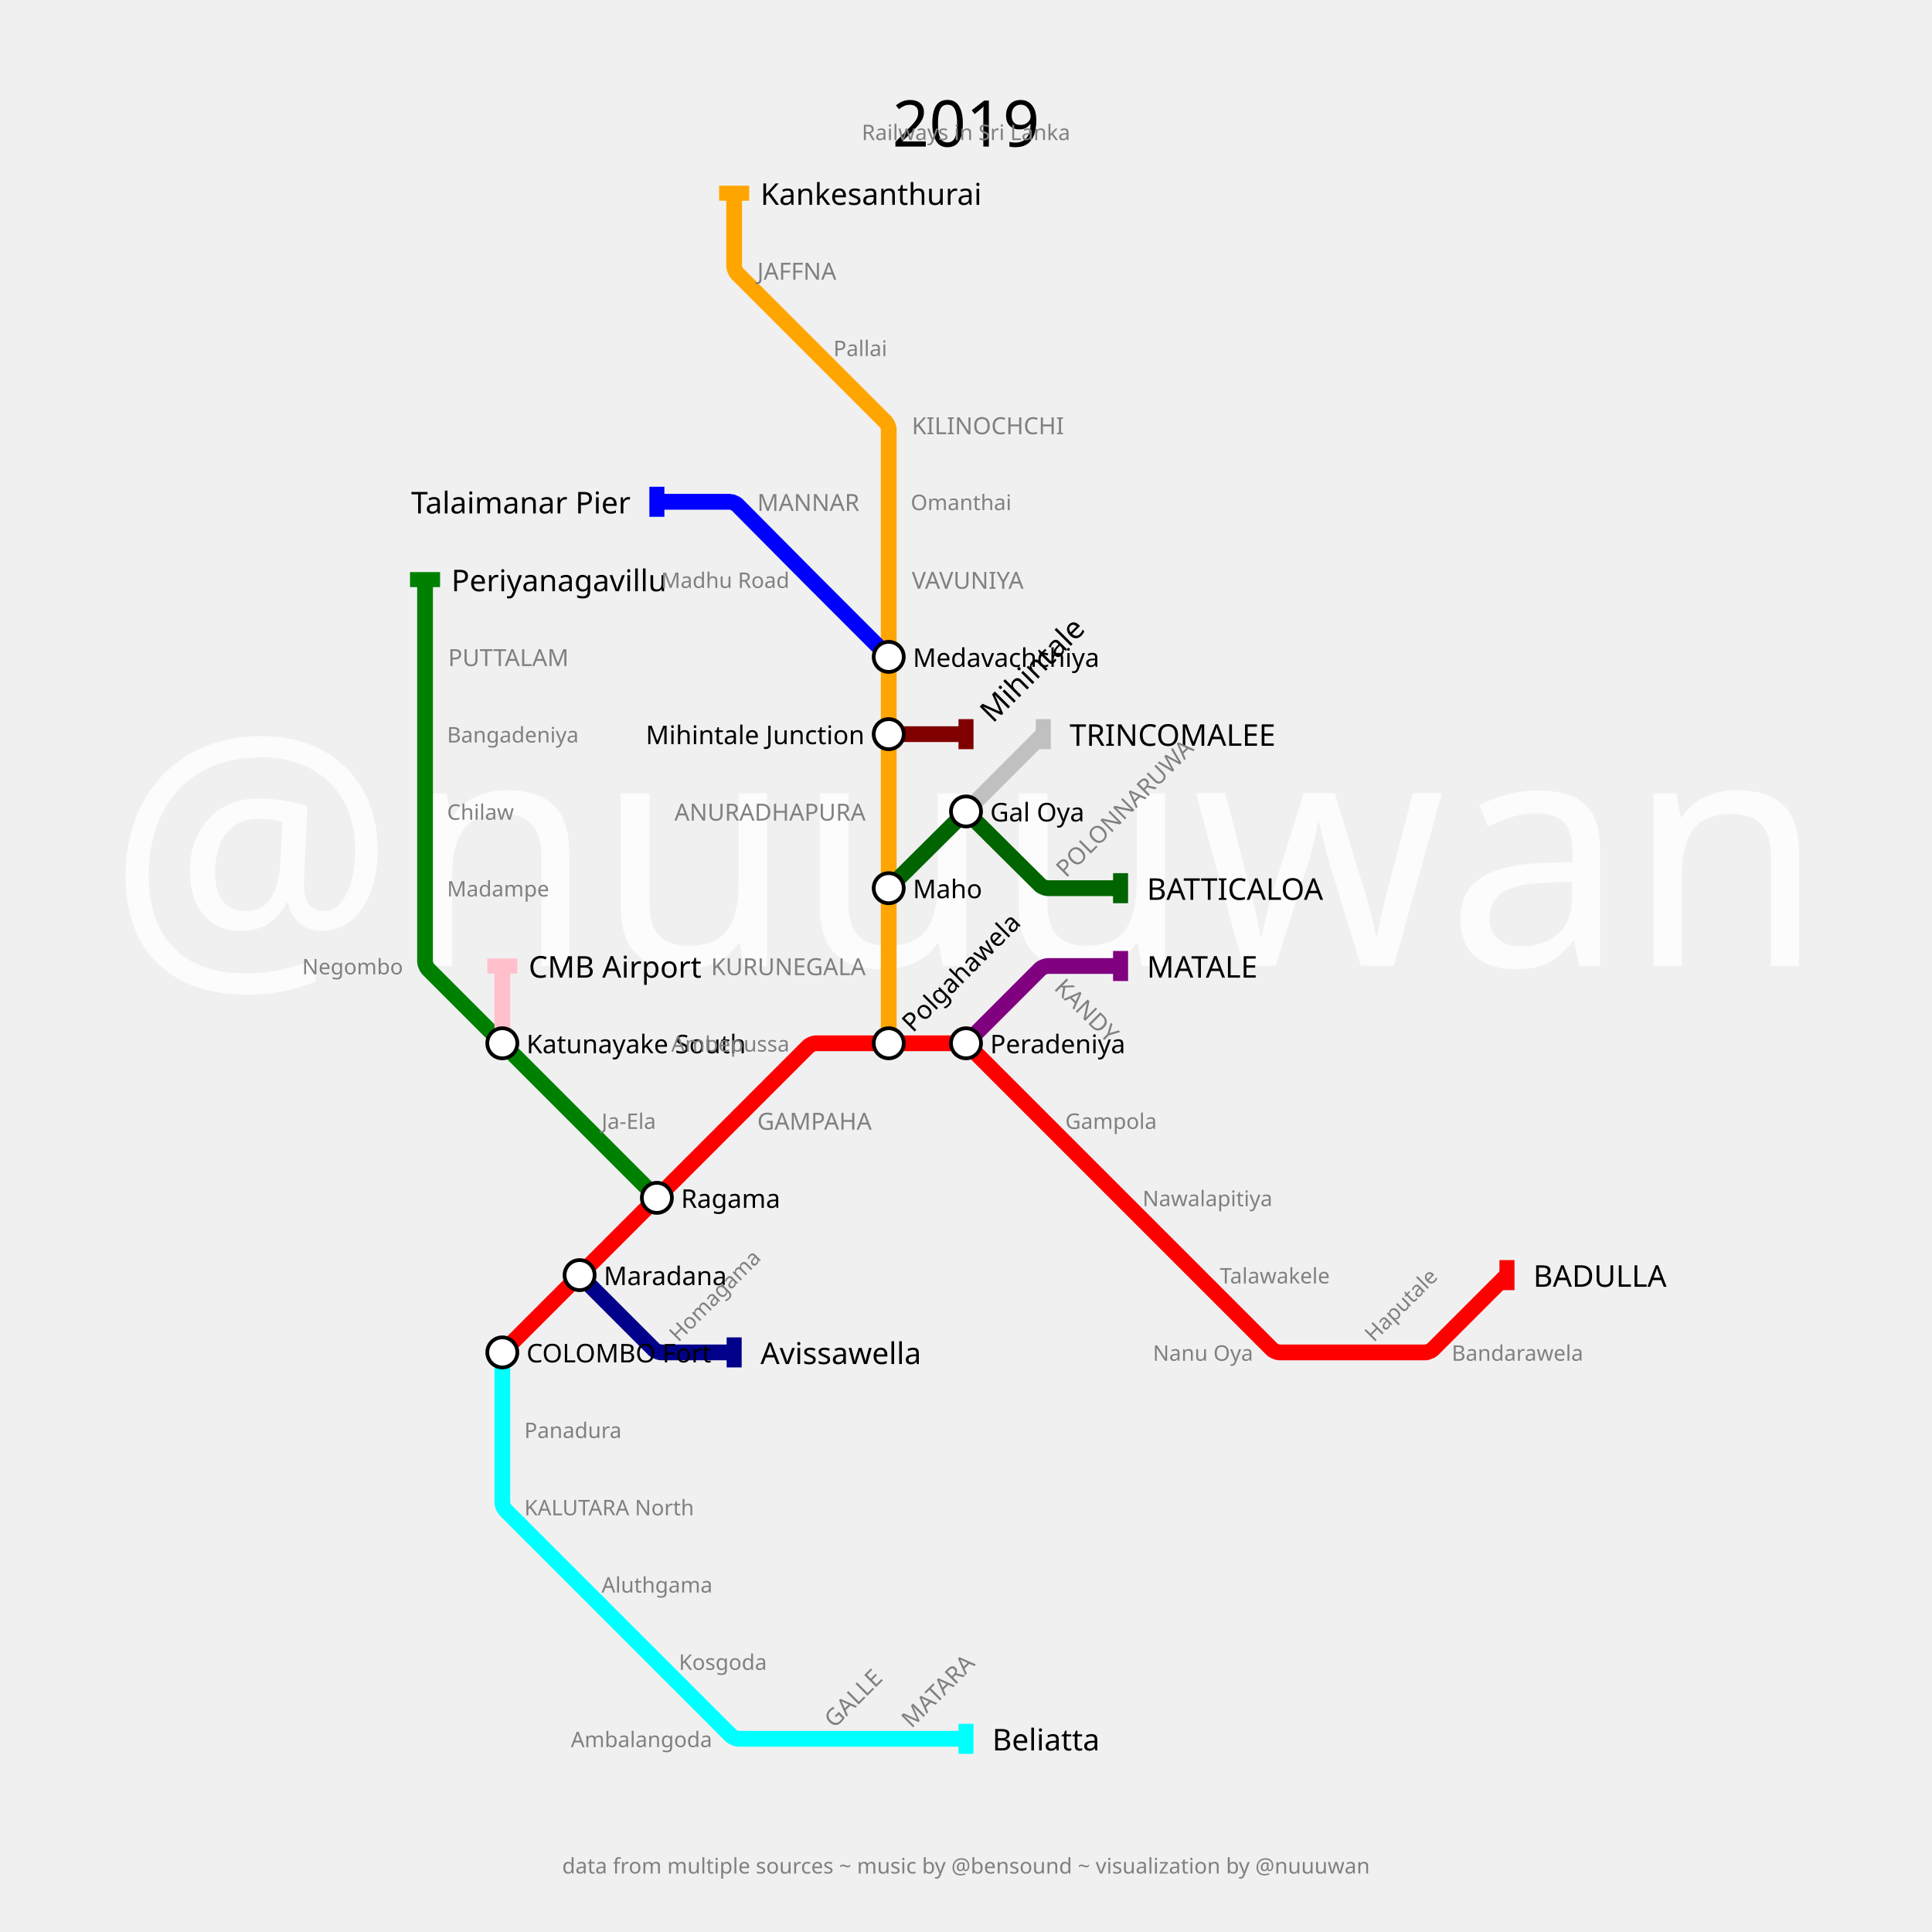
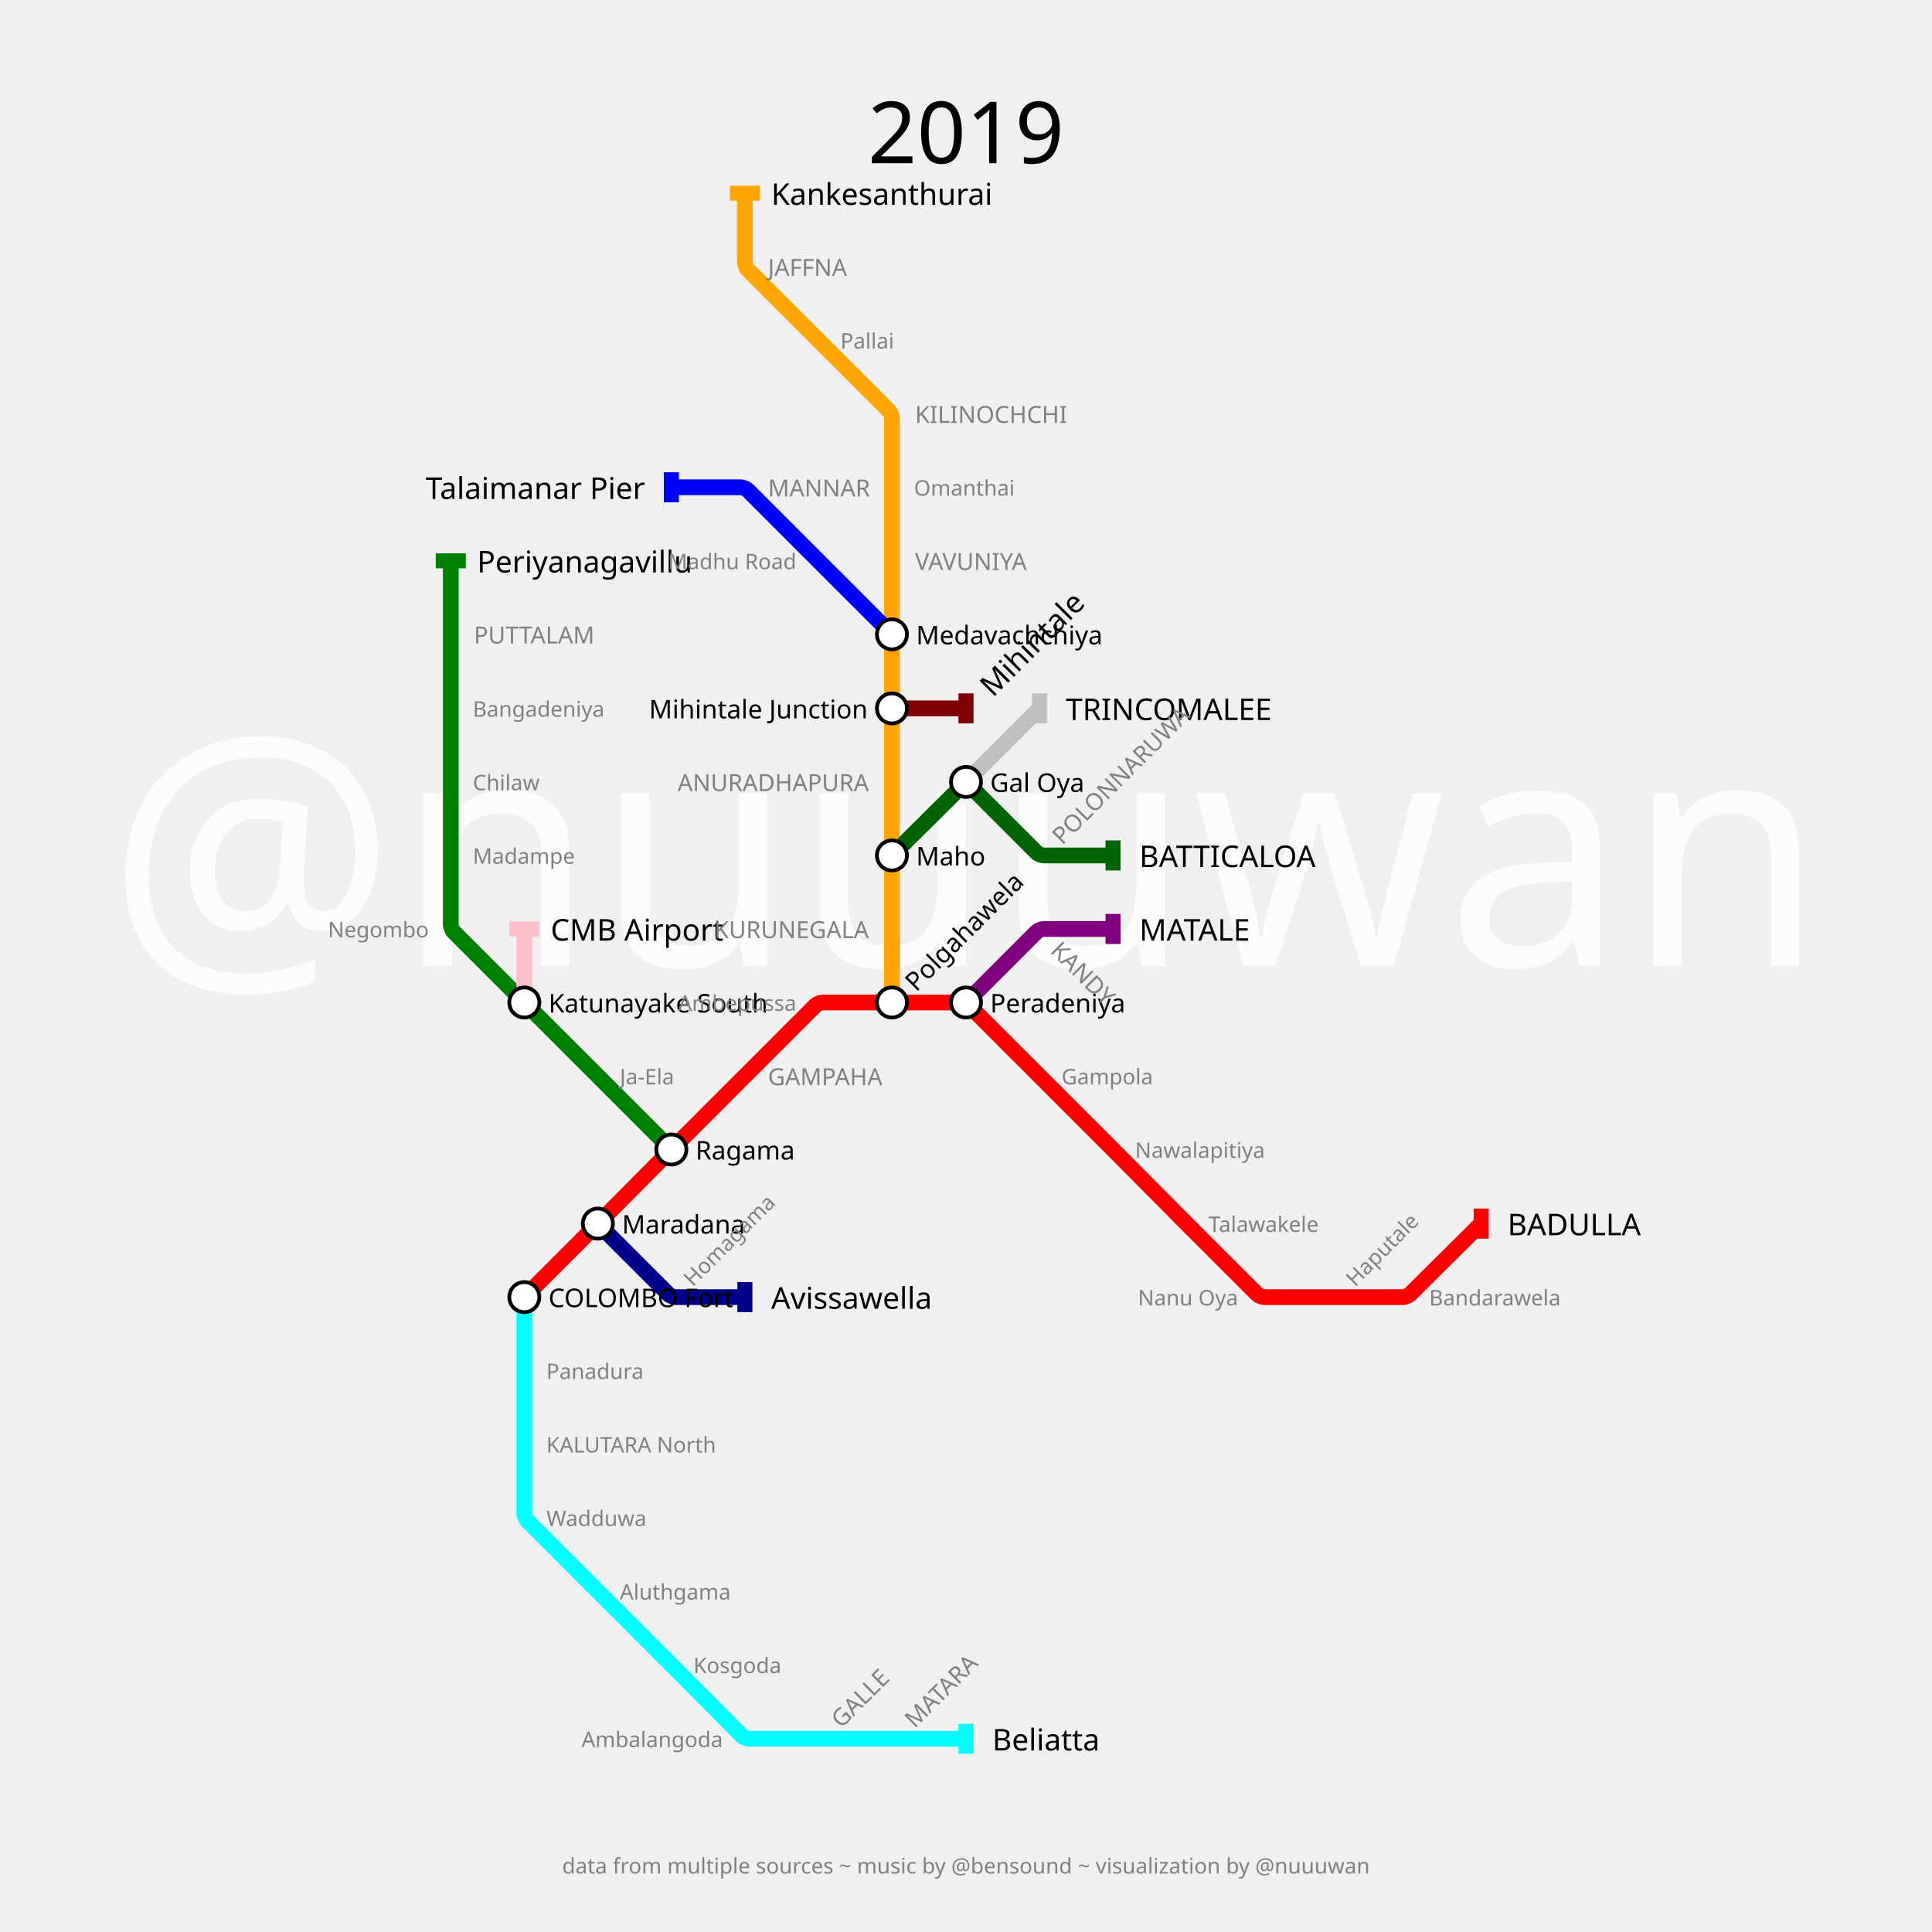
<svg xmlns="http://www.w3.org/2000/svg" width="3600" height="3600" padding="360">
  <text fill="#fcfcfc" stroke="none" font-size="600.0" font-family="p22" x="1800.0" y="1800.0" text-anchor="middle" dominant-baseline="center">@nuuuwan</text>
-   <text fill="black" stroke="none" font-size="120" font-family="p22" x="1800.0" y="180.0" text-anchor="middle" dominant-baseline="hanging">2019</text>
-   <text fill="gray" stroke="none" font-size="40" font-family="p22" x="1800.0" y="230.0" text-anchor="middle" dominant-baseline="hanging">Railways in Sri Lanka</text>
+   <text fill="black" stroke="none" font-size="160" font-family="p22" x="1800.0" y="180.0" text-anchor="middle" dominant-baseline="hanging">2019</text>
+   <text fill="gray" stroke="none" font-size="40" font-family="p22" x="1800.0" y="230.0" text-anchor="middle" dominant-baseline="hanging" />
  <text fill="gray" stroke="none" font-size="40" font-family="p22" x="1800.0" y="3460.0" text-anchor="middle" dominant-baseline="text-top">data from multiple sources ~ music by @bensound ~ visualization by @nuuuwan</text>
  <g>
-     <path fill="none" stroke-width="29.4" stroke-opacity="1" d="M 936.0,2520.0 L 1080.0,2376.0 L 1224.0,2232.0 L 1368.0,2088.0 L 1506.909,1949.091 C 1508.606,1947.394 1516.8,1944.0 1519.2,1944.0 L 1656.0,1944.0 L 1792.8,1944.0 C 1795.2,1944.0 1803.394,1947.394 1805.091,1949.091 L 1944.0,2088.0 L 2088.0,2232.0 L 2232.0,2376.0 L 2370.909,2514.909 C 2372.606,2516.606 2380.8,2520.0 2383.2,2520.0 L 2520.0,2520.0 L 2656.8,2520.0 C 2659.2,2520.0 2667.394,2516.606 2669.091,2514.909 L 2808.0,2376.0" stroke="red" />
-     <rect stroke="none" fill-opacity="1" x="2794" y="2348" width="28" height="56" fill="red" />
-   </g>
-   <g>
-     <path fill="none" stroke-width="29.4" stroke-opacity="1" d="M 1800.0,1944.0 L 1938.909,1805.091 C 1940.606,1803.394 1948.8,1800.0 1951.2,1800.0 L 2088.0,1800.0" stroke="purple" />
-     <rect stroke="none" fill-opacity="1" x="2074" y="1772" width="28" height="56" fill="purple" />
-   </g>
-   <g>
-     <path fill="none" stroke-width="29.4" stroke-opacity="1" d="M 936.0,2520.0 L 936.0,2664.0 L 936.0,2800.8 C 936.0,2803.2 939.394,2811.394 941.091,2813.091 L 1080.0,2952.0 L 1224.0,3096.0 L 1362.909,3234.909 C 1364.606,3236.606 1372.8,3240.0 1375.2,3240.0 L 1512.0,3240.0 L 1656.0,3240.0 L 1800.0,3240.0" stroke="cyan" />
+     <path fill="none" stroke-width="29.4" stroke-opacity="1" d="M 977.0,2417.0 L 1107.15,2286.85 C 1109.433,2284.567 1118.55,2275.417 1120.825,2273.125 L 1244.491,2148.556 C 1246.661,2146.371 1255.355,2137.645 1257.533,2135.467 L 1388.0,2005.0 L 1520.156,1872.844 C 1521.771,1871.229 1529.567,1868.0 1531.85,1868.0 L 1662.0,1868.0 L 1793.1,1868.0 C 1795.4,1868.0 1803.253,1871.253 1804.879,1872.879 L 1937.0,2005.0 L 2067.15,2135.15 C 2069.433,2137.433 2078.55,2146.583 2080.825,2148.875 L 2204.491,2273.444 C 2206.661,2275.629 2215.355,2284.355 2217.533,2286.533 L 2343.156,2412.156 C 2344.771,2413.771 2352.567,2417.0 2354.85,2417.0 L 2485.0,2417.0 L 2615.15,2417.0 C 2617.433,2417.0 2625.241,2413.783 2626.861,2412.174 L 2760.0,2280.0" stroke="red" />
+     <rect stroke="none" fill-opacity="1" x="2746" y="2252" width="28" height="56" fill="red" />
+   </g>
+   <g>
+     <path fill="none" stroke-width="29.4" stroke-opacity="1" d="M 1800.0,1868.0 L 1932.156,1735.844 C 1933.771,1734.229 1941.567,1731.0 1943.85,1731.0 L 2074.0,1731.0" stroke="purple" />
+     <rect stroke="none" fill-opacity="1" x="2060" y="1703" width="28" height="56" fill="purple" />
+   </g>
+   <g>
+     <path fill="none" stroke-width="29.4" stroke-opacity="1" d="M 977.0,2417.0 L 977.0,2554.0 L 977.0,2691.0 L 977.0,2821.15 C 977.0,2823.433 980.229,2831.229 981.844,2832.844 L 1114.0,2965.0 L 1244.15,3095.15 C 1246.433,3097.433 1255.55,3106.583 1257.825,3108.875 L 1383.174,3235.139 C 1384.783,3236.759 1392.567,3240.0 1394.85,3240.0 L 1525.0,3240.0 L 1662.0,3240.0 L 1800.0,3240.0" stroke="cyan" />
    <rect stroke="none" fill-opacity="1" x="1786" y="3212" width="28" height="56" fill="cyan" />
  </g>
  <g>
-     <path fill="none" stroke-width="29.4" stroke-opacity="1" d="M 1656.0,1944.0 L 1656.0,1800.0 L 1656.0,1655.0 L 1656.0,1512.0 L 1656.0,1368.0 L 1656.0,1224.0 L 1656.0,1080.0 L 1656.0,935.0 L 1656.0,799.15 C 1656.0,796.767 1652.629,788.629 1650.944,786.944 L 1512.0,648.0 L 1373.091,509.091 C 1371.394,507.394 1368.0,499.2 1368.0,496.8 L 1368.0,360.0" stroke="orange" />
-     <rect stroke="none" fill-opacity="1" x="1340" y="346" width="56" height="28" fill="orange" />
-   </g>
-   <g>
-     <path fill="none" stroke-width="29.4" stroke-opacity="1" d="M 1080.0,2376.0 L 1218.909,2514.909 C 1220.606,2516.606 1228.8,2520.0 1231.2,2520.0 L 1368.0,2520.0" stroke="darkblue" />
-     <rect stroke="none" fill-opacity="1" x="1354" y="2492" width="28" height="56" fill="darkblue" />
-   </g>
-   <g>
-     <path fill="none" stroke-width="29.4" stroke-opacity="1" d="M 1224.0,2232.0 L 1080.0,2088.0 L 936.0,1944.0 L 797.127,1805.127 C 795.418,1803.418 792.0,1795.167 792.0,1792.75 L 792.0,1655.0 L 792.0,1512.0 L 792.0,1368.0 L 792.0,1224.0 L 792.0,1080.0" stroke="green" />
-     <rect stroke="none" fill-opacity="1" x="764" y="1066" width="56" height="28" fill="green" />
-   </g>
-   <g>
-     <path fill="none" stroke-width="29.4" stroke-opacity="1" d="M 1656.0,1655.0 L 1792.8,1519.15 C 1795.2,1516.767 1804.8,1516.767 1807.2,1519.15 L 1938.891,1649.927 C 1940.594,1651.618 1948.8,1655.0 1951.2,1655.0 L 2088.0,1655.0" stroke="darkgreen" />
-     <rect stroke="none" fill-opacity="1" x="2074" y="1627" width="28" height="56" fill="darkgreen" />
-   </g>
-   <g>
-     <path fill="none" stroke-width="29.4" stroke-opacity="1" d="M 1800.0,1512.0 L 1944.0,1368.0" stroke="silver" />
-     <rect stroke="none" fill-opacity="1" x="1930" y="1340" width="28" height="56" fill="silver" />
-   </g>
-   <g>
-     <path fill="none" stroke-width="29.4" stroke-opacity="1" d="M 936.0,1944.0 L 936.0,1800.0" stroke="pink" />
-     <rect stroke="none" fill-opacity="1" x="908" y="1786" width="56" height="28" fill="pink" />
-   </g>
-   <g>
-     <path fill="none" stroke-width="29.4" stroke-opacity="1" d="M 1656.0,1368.0 L 1800.0,1368.0" stroke="maroon" />
-     <rect stroke="none" fill-opacity="1" x="1786" y="1340" width="28" height="56" fill="maroon" />
-   </g>
-   <g>
-     <path fill="none" stroke-width="29.4" stroke-opacity="1" d="M 1656.0,1224.0 L 1519.2,1087.2 C 1516.8,1084.8 1507.217,1075.183 1504.825,1072.775 L 1373.074,940.109 C 1371.382,938.406 1363.2,935.0 1360.8,935.0 L 1224.0,935.0" stroke="blue" />
-     <rect stroke="none" fill-opacity="1" x="1210" y="907" width="28" height="56" fill="blue" />
-   </g>
-   <g>
-     <text fill="black" stroke="none" font-size="56.0" font-family="p22" font-weight="100" text-anchor="start" dominant-baseline="central" x="2857.0" y="2376" transform="translate(2808,2376) rotate(0) translate(-2808,-2376)">BADULLA</text>
-   </g>
-   <g>
-     <text fill="black" stroke="none" font-size="56.0" font-family="p22" font-weight="100" text-anchor="start" dominant-baseline="central" x="2137.0" y="1800" transform="translate(2088,1800) rotate(0) translate(-2088,-1800)">MATALE</text>
+     <path fill="none" stroke-width="29.4" stroke-opacity="1" d="M 1662.0,1868.0 L 1662.0,1731.0 L 1662.0,1594.0 L 1662.0,1457.0 L 1662.0,1320.0 L 1662.0,1182.0 L 1662.0,1045.0 L 1662.0,908.0 L 1662.0,777.85 C 1662.0,775.567 1658.771,767.771 1657.156,766.156 L 1525.0,634.0 L 1392.844,501.844 C 1391.229,500.229 1388.0,492.433 1388.0,490.15 L 1388.0,360.0" stroke="orange" />
+     <rect stroke="none" fill-opacity="1" x="1360" y="346" width="56" height="28" fill="orange" />
+   </g>
+   <g>
+     <path fill="none" stroke-width="29.4" stroke-opacity="1" d="M 1114.0,2280.0 L 1246.156,2412.156 C 1247.771,2413.771 1255.567,2417.0 1257.85,2417.0 L 1388.0,2417.0" stroke="darkblue" />
+     <rect stroke="none" fill-opacity="1" x="1374" y="2389" width="28" height="56" fill="darkblue" />
+   </g>
+   <g>
+     <path fill="none" stroke-width="29.4" stroke-opacity="1" d="M 1251.0,2142.0 L 1114.0,2005.0 L 977.0,1868.0 L 844.844,1735.844 C 843.229,1734.229 840.0,1726.433 840.0,1724.15 L 840.0,1594.0 L 840.0,1457.0 L 840.0,1320.0 L 840.0,1182.0 L 840.0,1045.0" stroke="green" />
+     <rect stroke="none" fill-opacity="1" x="812" y="1031" width="56" height="28" fill="green" />
+   </g>
+   <g>
+     <path fill="none" stroke-width="29.4" stroke-opacity="1" d="M 1662.0,1594.0 L 1793.125,1463.825 C 1795.417,1461.55 1804.567,1461.567 1806.85,1463.85 L 1932.156,1589.156 C 1933.771,1590.771 1941.567,1594.0 1943.85,1594.0 L 2074.0,1594.0" stroke="darkgreen" />
+     <rect stroke="none" fill-opacity="1" x="2060" y="1566" width="28" height="56" fill="darkgreen" />
+   </g>
+   <g>
+     <path fill="none" stroke-width="29.4" stroke-opacity="1" d="M 1800.0,1457.0 L 1937.0,1320.0" stroke="silver" />
+     <rect stroke="none" fill-opacity="1" x="1923" y="1292" width="28" height="56" fill="silver" />
+   </g>
+   <g>
+     <path fill="none" stroke-width="29.4" stroke-opacity="1" d="M 977.0,1868.0 L 977.0,1731.0" stroke="pink" />
+     <rect stroke="none" fill-opacity="1" x="949" y="1717" width="56" height="28" fill="pink" />
+   </g>
+   <g>
+     <path fill="none" stroke-width="29.4" stroke-opacity="1" d="M 1662.0,1320.0 L 1800.0,1320.0" stroke="maroon" />
+     <rect stroke="none" fill-opacity="1" x="1786" y="1292" width="28" height="56" fill="maroon" />
+   </g>
+   <g>
+     <path fill="none" stroke-width="29.4" stroke-opacity="1" d="M 1662.0,1182.0 L 1525.0,1045.0 L 1392.844,912.844 C 1391.229,911.229 1383.433,908.0 1381.15,908.0 L 1251.0,908.0" stroke="blue" />
+     <rect stroke="none" fill-opacity="1" x="1237" y="880" width="28" height="56" fill="blue" />
+   </g>
+   <g>
+     <text fill="black" stroke="none" font-size="56.0" font-family="p22" font-weight="100" text-anchor="start" dominant-baseline="central" x="2809.0" y="2280" transform="translate(2760,2280) rotate(0) translate(-2760,-2280)">BADULLA</text>
+   </g>
+   <g>
+     <text fill="black" stroke="none" font-size="56.0" font-family="p22" font-weight="100" text-anchor="start" dominant-baseline="central" x="2123.0" y="1731" transform="translate(2074,1731) rotate(0) translate(-2074,-1731)">MATALE</text>
  </g>
  <g>
    <text fill="black" stroke="none" font-size="56.0" font-family="p22" font-weight="100" text-anchor="start" dominant-baseline="central" x="1849.0" y="3240" transform="translate(1800,3240) rotate(0) translate(-1800,-3240)">Beliatta</text>
  </g>
  <g>
-     <text fill="black" stroke="none" font-size="56.0" font-family="p22" font-weight="100" text-anchor="start" dominant-baseline="central" x="1417.0" y="360" transform="translate(1368,360) rotate(0) translate(-1368,-360)">Kankesanthurai</text>
-   </g>
-   <g>
-     <text fill="black" stroke="none" font-size="56.0" font-family="p22" font-weight="100" text-anchor="start" dominant-baseline="central" x="1417.0" y="2520" transform="translate(1368,2520) rotate(0) translate(-1368,-2520)">Avissawella</text>
-   </g>
-   <g>
-     <text fill="black" stroke="none" font-size="56.0" font-family="p22" font-weight="100" text-anchor="start" dominant-baseline="central" x="841.0" y="1080" transform="translate(792,1080) rotate(0) translate(-792,-1080)">Periyanagavillu</text>
-   </g>
-   <g>
-     <text fill="black" stroke="none" font-size="56.0" font-family="p22" font-weight="100" text-anchor="start" dominant-baseline="central" x="2137.0" y="1655" transform="translate(2088,1655) rotate(0) translate(-2088,-1655)">BATTICALOA</text>
-   </g>
-   <g>
-     <text fill="black" stroke="none" font-size="56.0" font-family="p22" font-weight="100" text-anchor="start" dominant-baseline="central" x="1993.0" y="1368" transform="translate(1944,1368) rotate(0) translate(-1944,-1368)">TRINCOMALEE</text>
-   </g>
-   <g>
-     <text fill="black" stroke="none" font-size="56.0" font-family="p22" font-weight="100" text-anchor="start" dominant-baseline="central" x="985.0" y="1800" transform="translate(936,1800) rotate(0) translate(-936,-1800)">CMB Airport</text>
-   </g>
-   <g>
-     <text fill="black" stroke="none" font-size="56.0" font-family="p22" font-weight="100" text-anchor="start" dominant-baseline="central" x="1849.0" y="1368" transform="translate(1800,1368) rotate(-45) translate(-1800,-1368)">Mihintale</text>
-   </g>
-   <g>
-     <text fill="black" stroke="none" font-size="56.0" font-family="p22" font-weight="100" text-anchor="end" dominant-baseline="central" x="1175.0" y="935" transform="translate(1224,935) rotate(0) translate(-1224,-935)">Talaimanar Pier</text>
-   </g>
-   <g>
-     <circle r="28" fill="white" stroke="black" stroke-width="7.0" cx="936" cy="2520" />
-     <text fill="black" stroke="none" font-size="48.0" font-family="p22" font-weight="100" text-anchor="start" dominant-baseline="central" x="981.0" y="2520" transform="translate(936,2520) rotate(0) translate(-936,-2520)">COLOMBO Fort</text>
-   </g>
-   <g>
-     <circle r="28" fill="white" stroke="black" stroke-width="7.0" cx="1080" cy="2376" />
-     <text fill="black" stroke="none" font-size="48.0" font-family="p22" font-weight="100" text-anchor="start" dominant-baseline="central" x="1125.0" y="2376" transform="translate(1080,2376) rotate(0) translate(-1080,-2376)">Maradana</text>
-   </g>
-   <g>
-     <circle r="28" fill="white" stroke="black" stroke-width="7.0" cx="1224" cy="2232" />
-     <text fill="black" stroke="none" font-size="48.0" font-family="p22" font-weight="100" text-anchor="start" dominant-baseline="central" x="1269.0" y="2232" transform="translate(1224,2232) rotate(0) translate(-1224,-2232)">Ragama</text>
-   </g>
-   <g>
-     <circle r="28" fill="white" stroke="black" stroke-width="7.0" cx="1656" cy="1944" />
-     <text fill="black" stroke="none" font-size="48.0" font-family="p22" font-weight="100" text-anchor="start" dominant-baseline="central" x="1701.0" y="1944" transform="translate(1656,1944) rotate(-45) translate(-1656,-1944)">Polgahawela</text>
-   </g>
-   <g>
-     <circle r="28" fill="white" stroke="black" stroke-width="7.0" cx="1800" cy="1944" />
-     <text fill="black" stroke="none" font-size="48.0" font-family="p22" font-weight="100" text-anchor="start" dominant-baseline="central" x="1845.0" y="1944" transform="translate(1800,1944) rotate(0) translate(-1800,-1944)">Peradeniya</text>
-   </g>
-   <g>
-     <circle r="28" fill="white" stroke="black" stroke-width="7.0" cx="1656" cy="1655" />
-     <text fill="black" stroke="none" font-size="48.0" font-family="p22" font-weight="100" text-anchor="start" dominant-baseline="central" x="1701.0" y="1655" transform="translate(1656,1655) rotate(0) translate(-1656,-1655)">Maho</text>
-   </g>
-   <g>
-     <circle r="28" fill="white" stroke="black" stroke-width="7.0" cx="1656" cy="1368" />
-     <text fill="black" stroke="none" font-size="48.0" font-family="p22" font-weight="100" text-anchor="end" dominant-baseline="central" x="1611.0" y="1368" transform="translate(1656,1368) rotate(0) translate(-1656,-1368)">Mihintale Junction</text>
-   </g>
-   <g>
-     <circle r="28" fill="white" stroke="black" stroke-width="7.0" cx="1656" cy="1224" />
-     <text fill="black" stroke="none" font-size="48.0" font-family="p22" font-weight="100" text-anchor="start" dominant-baseline="central" x="1701.0" y="1224" transform="translate(1656,1224) rotate(0) translate(-1656,-1224)">Medavachchiya</text>
-   </g>
-   <g>
-     <circle r="28" fill="white" stroke="black" stroke-width="7.0" cx="936" cy="1944" />
-     <text fill="black" stroke="none" font-size="48.0" font-family="p22" font-weight="100" text-anchor="start" dominant-baseline="central" x="981.0" y="1944" transform="translate(936,1944) rotate(0) translate(-936,-1944)">Katunayake South</text>
-   </g>
-   <g>
-     <circle r="28" fill="white" stroke="black" stroke-width="7.0" cx="1800" cy="1512" />
-     <text fill="black" stroke="none" font-size="48.0" font-family="p22" font-weight="100" text-anchor="start" dominant-baseline="central" x="1845.0" y="1512" transform="translate(1800,1512) rotate(0) translate(-1800,-1512)">Gal Oya</text>
-   </g>
-   <g>
-     <text fill="gray" stroke="none" font-size="44.0" font-family="p22" font-weight="100" text-anchor="start" dominant-baseline="central" x="1411.0" y="2088" transform="translate(1368,2088) rotate(0) translate(-1368,-2088)">GAMPAHA</text>
-   </g>
-   <g>
-     <text fill="gray" stroke="none" font-size="44.0" font-family="p22" font-weight="100" text-anchor="start" dominant-baseline="central" x="1987.0" y="1800" transform="translate(1944,1800) rotate(-315) translate(-1944,-1800)">KANDY</text>
-   </g>
-   <g>
-     <text fill="gray" stroke="none" font-size="44.0" font-family="p22" font-weight="100" text-anchor="start" dominant-baseline="central" x="1555.0" y="3240" transform="translate(1512,3240) rotate(-45) translate(-1512,-3240)">GALLE</text>
-   </g>
-   <g>
-     <text fill="gray" stroke="none" font-size="44.0" font-family="p22" font-weight="100" text-anchor="start" dominant-baseline="central" x="1699.0" y="3240" transform="translate(1656,3240) rotate(-45) translate(-1656,-3240)">MATARA</text>
-   </g>
-   <g>
-     <text fill="gray" stroke="none" font-size="44.0" font-family="p22" font-weight="100" text-anchor="end" dominant-baseline="central" x="1613.0" y="1800" transform="translate(1656,1800) rotate(0) translate(-1656,-1800)">KURUNEGALA</text>
-   </g>
-   <g>
-     <text fill="gray" stroke="none" font-size="44.0" font-family="p22" font-weight="100" text-anchor="end" dominant-baseline="central" x="1613.0" y="1512" transform="translate(1656,1512) rotate(0) translate(-1656,-1512)">ANURADHAPURA</text>
-   </g>
-   <g>
-     <text fill="gray" stroke="none" font-size="44.0" font-family="p22" font-weight="100" text-anchor="start" dominant-baseline="central" x="1699.0" y="1080" transform="translate(1656,1080) rotate(0) translate(-1656,-1080)">VAVUNIYA</text>
-   </g>
-   <g>
-     <text fill="gray" stroke="none" font-size="44.0" font-family="p22" font-weight="100" text-anchor="start" dominant-baseline="central" x="1699.0" y="792" transform="translate(1656,792) rotate(0) translate(-1656,-792)">KILINOCHCHI</text>
-   </g>
-   <g>
-     <text fill="gray" stroke="none" font-size="44.0" font-family="p22" font-weight="100" text-anchor="start" dominant-baseline="central" x="1411.0" y="504" transform="translate(1368,504) rotate(0) translate(-1368,-504)">JAFFNA</text>
-   </g>
-   <g>
-     <text fill="gray" stroke="none" font-size="44.0" font-family="p22" font-weight="100" text-anchor="start" dominant-baseline="central" x="835.0" y="1224" transform="translate(792,1224) rotate(0) translate(-792,-1224)">PUTTALAM</text>
-   </g>
-   <g>
-     <text fill="gray" stroke="none" font-size="44.0" font-family="p22" font-weight="100" text-anchor="start" dominant-baseline="central" x="1987.0" y="1655" transform="translate(1944,1655) rotate(-45) translate(-1944,-1655)">POLONNARUWA</text>
-   </g>
-   <g>
-     <text fill="gray" stroke="none" font-size="44.0" font-family="p22" font-weight="100" text-anchor="start" dominant-baseline="central" x="1411.0" y="935" transform="translate(1368,935) rotate(0) translate(-1368,-935)">MANNAR</text>
-   </g>
-   <g>
-     <text fill="gray" stroke="none" font-size="40" font-family="p22" font-weight="100" text-anchor="end" dominant-baseline="central" x="1471.0" y="1944" transform="translate(1512,1944) rotate(0) translate(-1512,-1944)">Ambepussa</text>
-   </g>
-   <g>
-     <text fill="gray" stroke="none" font-size="40" font-family="p22" font-weight="100" text-anchor="start" dominant-baseline="central" x="1985.0" y="2088" transform="translate(1944,2088) rotate(0) translate(-1944,-2088)">Gampola</text>
-   </g>
-   <g>
-     <text fill="gray" stroke="none" font-size="40" font-family="p22" font-weight="100" text-anchor="start" dominant-baseline="central" x="2129.0" y="2232" transform="translate(2088,2232) rotate(0) translate(-2088,-2232)">Nawalapitiya</text>
-   </g>
-   <g>
-     <text fill="gray" stroke="none" font-size="40" font-family="p22" font-weight="100" text-anchor="start" dominant-baseline="central" x="2273.0" y="2376" transform="translate(2232,2376) rotate(0) translate(-2232,-2376)">Talawakele</text>
-   </g>
-   <g>
-     <text fill="gray" stroke="none" font-size="40" font-family="p22" font-weight="100" text-anchor="end" dominant-baseline="central" x="2335.0" y="2520" transform="translate(2376,2520) rotate(0) translate(-2376,-2520)">Nanu Oya</text>
-   </g>
-   <g>
-     <text fill="gray" stroke="none" font-size="40" font-family="p22" font-weight="100" text-anchor="start" dominant-baseline="central" x="2561.0" y="2520" transform="translate(2520,2520) rotate(-45) translate(-2520,-2520)">Haputale</text>
-   </g>
-   <g>
-     <text fill="gray" stroke="none" font-size="40" font-family="p22" font-weight="100" text-anchor="start" dominant-baseline="central" x="2705.0" y="2520" transform="translate(2664,2520) rotate(0) translate(-2664,-2520)">Bandarawela</text>
-   </g>
-   <g>
-     <text fill="gray" stroke="none" font-size="40" font-family="p22" font-weight="100" text-anchor="start" dominant-baseline="central" x="977.0" y="2664" transform="translate(936,2664) rotate(0) translate(-936,-2664)">Panadura</text>
-   </g>
-   <g>
-     <text fill="gray" stroke="none" font-size="40" font-family="p22" font-weight="100" text-anchor="start" dominant-baseline="central" x="977.0" y="2808" transform="translate(936,2808) rotate(0) translate(-936,-2808)">KALUTARA North</text>
-   </g>
-   <g>
-     <text fill="gray" stroke="none" font-size="40" font-family="p22" font-weight="100" text-anchor="start" dominant-baseline="central" x="1121.0" y="2952" transform="translate(1080,2952) rotate(0) translate(-1080,-2952)">Aluthgama</text>
-   </g>
-   <g>
-     <text fill="gray" stroke="none" font-size="40" font-family="p22" font-weight="100" text-anchor="start" dominant-baseline="central" x="1265.0" y="3096" transform="translate(1224,3096) rotate(0) translate(-1224,-3096)">Kosgoda</text>
-   </g>
-   <g>
-     <text fill="gray" stroke="none" font-size="40" font-family="p22" font-weight="100" text-anchor="end" dominant-baseline="central" x="1327.0" y="3240" transform="translate(1368,3240) rotate(0) translate(-1368,-3240)">Ambalangoda</text>
-   </g>
-   <g>
-     <text fill="gray" stroke="none" font-size="40" font-family="p22" font-weight="100" text-anchor="start" dominant-baseline="central" x="1697.0" y="935" transform="translate(1656,935) rotate(0) translate(-1656,-935)">Omanthai</text>
-   </g>
-   <g>
-     <text fill="gray" stroke="none" font-size="40" font-family="p22" font-weight="100" text-anchor="start" dominant-baseline="central" x="1553.0" y="648" transform="translate(1512,648) rotate(0) translate(-1512,-648)">Pallai</text>
-   </g>
-   <g>
-     <text fill="gray" stroke="none" font-size="40" font-family="p22" font-weight="100" text-anchor="start" dominant-baseline="central" x="1265.0" y="2520" transform="translate(1224,2520) rotate(-45) translate(-1224,-2520)">Homagama</text>
-   </g>
-   <g>
-     <text fill="gray" stroke="none" font-size="40" font-family="p22" font-weight="100" text-anchor="start" dominant-baseline="central" x="1121.0" y="2088" transform="translate(1080,2088) rotate(0) translate(-1080,-2088)">Ja-Ela</text>
-   </g>
-   <g>
-     <text fill="gray" stroke="none" font-size="40" font-family="p22" font-weight="100" text-anchor="end" dominant-baseline="central" x="751.0" y="1800" transform="translate(792,1800) rotate(0) translate(-792,-1800)">Negombo</text>
-   </g>
-   <g>
-     <text fill="gray" stroke="none" font-size="40" font-family="p22" font-weight="100" text-anchor="start" dominant-baseline="central" x="833.0" y="1655" transform="translate(792,1655) rotate(0) translate(-792,-1655)">Madampe</text>
-   </g>
-   <g>
-     <text fill="gray" stroke="none" font-size="40" font-family="p22" font-weight="100" text-anchor="start" dominant-baseline="central" x="833.0" y="1512" transform="translate(792,1512) rotate(0) translate(-792,-1512)">Chilaw</text>
-   </g>
-   <g>
-     <text fill="gray" stroke="none" font-size="40" font-family="p22" font-weight="100" text-anchor="start" dominant-baseline="central" x="833.0" y="1368" transform="translate(792,1368) rotate(0) translate(-792,-1368)">Bangadeniya</text>
-   </g>
-   <g>
-     <text fill="gray" stroke="none" font-size="40" font-family="p22" font-weight="100" text-anchor="end" dominant-baseline="central" x="1471.0" y="1080" transform="translate(1512,1080) rotate(0) translate(-1512,-1080)">Madhu Road</text>
+     <text fill="black" stroke="none" font-size="56.0" font-family="p22" font-weight="100" text-anchor="start" dominant-baseline="central" x="1437.0" y="360" transform="translate(1388,360) rotate(0) translate(-1388,-360)">Kankesanthurai</text>
+   </g>
+   <g>
+     <text fill="black" stroke="none" font-size="56.0" font-family="p22" font-weight="100" text-anchor="start" dominant-baseline="central" x="1437.0" y="2417" transform="translate(1388,2417) rotate(0) translate(-1388,-2417)">Avissawella</text>
+   </g>
+   <g>
+     <text fill="black" stroke="none" font-size="56.0" font-family="p22" font-weight="100" text-anchor="start" dominant-baseline="central" x="889.0" y="1045" transform="translate(840,1045) rotate(0) translate(-840,-1045)">Periyanagavillu</text>
+   </g>
+   <g>
+     <text fill="black" stroke="none" font-size="56.0" font-family="p22" font-weight="100" text-anchor="start" dominant-baseline="central" x="2123.0" y="1594" transform="translate(2074,1594) rotate(0) translate(-2074,-1594)">BATTICALOA</text>
+   </g>
+   <g>
+     <text fill="black" stroke="none" font-size="56.0" font-family="p22" font-weight="100" text-anchor="start" dominant-baseline="central" x="1986.0" y="1320" transform="translate(1937,1320) rotate(0) translate(-1937,-1320)">TRINCOMALEE</text>
+   </g>
+   <g>
+     <text fill="black" stroke="none" font-size="56.0" font-family="p22" font-weight="100" text-anchor="start" dominant-baseline="central" x="1026.0" y="1731" transform="translate(977,1731) rotate(0) translate(-977,-1731)">CMB Airport</text>
+   </g>
+   <g>
+     <text fill="black" stroke="none" font-size="56.0" font-family="p22" font-weight="100" text-anchor="start" dominant-baseline="central" x="1849.0" y="1320" transform="translate(1800,1320) rotate(-45) translate(-1800,-1320)">Mihintale</text>
+   </g>
+   <g>
+     <text fill="black" stroke="none" font-size="56.0" font-family="p22" font-weight="100" text-anchor="end" dominant-baseline="central" x="1202.0" y="908" transform="translate(1251,908) rotate(0) translate(-1251,-908)">Talaimanar Pier</text>
+   </g>
+   <g>
+     <circle r="28" fill="white" stroke="black" stroke-width="7.0" cx="977" cy="2417" />
+     <text fill="black" stroke="none" font-size="48.0" font-family="p22" font-weight="100" text-anchor="start" dominant-baseline="central" x="1022.0" y="2417" transform="translate(977,2417) rotate(0) translate(-977,-2417)">COLOMBO Fort</text>
+   </g>
+   <g>
+     <circle r="28" fill="white" stroke="black" stroke-width="7.0" cx="1114" cy="2280" />
+     <text fill="black" stroke="none" font-size="48.0" font-family="p22" font-weight="100" text-anchor="start" dominant-baseline="central" x="1159.0" y="2280" transform="translate(1114,2280) rotate(0) translate(-1114,-2280)">Maradana</text>
+   </g>
+   <g>
+     <circle r="28" fill="white" stroke="black" stroke-width="7.0" cx="1251" cy="2142" />
+     <text fill="black" stroke="none" font-size="48.0" font-family="p22" font-weight="100" text-anchor="start" dominant-baseline="central" x="1296.0" y="2142" transform="translate(1251,2142) rotate(0) translate(-1251,-2142)">Ragama</text>
+   </g>
+   <g>
+     <circle r="28" fill="white" stroke="black" stroke-width="7.0" cx="1662" cy="1868" />
+     <text fill="black" stroke="none" font-size="48.0" font-family="p22" font-weight="100" text-anchor="start" dominant-baseline="central" x="1707.0" y="1868" transform="translate(1662,1868) rotate(-45) translate(-1662,-1868)">Polgahawela</text>
+   </g>
+   <g>
+     <circle r="28" fill="white" stroke="black" stroke-width="7.0" cx="1800" cy="1868" />
+     <text fill="black" stroke="none" font-size="48.0" font-family="p22" font-weight="100" text-anchor="start" dominant-baseline="central" x="1845.0" y="1868" transform="translate(1800,1868) rotate(0) translate(-1800,-1868)">Peradeniya</text>
+   </g>
+   <g>
+     <circle r="28" fill="white" stroke="black" stroke-width="7.0" cx="1662" cy="1594" />
+     <text fill="black" stroke="none" font-size="48.0" font-family="p22" font-weight="100" text-anchor="start" dominant-baseline="central" x="1707.0" y="1594" transform="translate(1662,1594) rotate(0) translate(-1662,-1594)">Maho</text>
+   </g>
+   <g>
+     <circle r="28" fill="white" stroke="black" stroke-width="7.0" cx="1662" cy="1320" />
+     <text fill="black" stroke="none" font-size="48.0" font-family="p22" font-weight="100" text-anchor="end" dominant-baseline="central" x="1617.0" y="1320" transform="translate(1662,1320) rotate(0) translate(-1662,-1320)">Mihintale Junction</text>
+   </g>
+   <g>
+     <circle r="28" fill="white" stroke="black" stroke-width="7.0" cx="1662" cy="1182" />
+     <text fill="black" stroke="none" font-size="48.0" font-family="p22" font-weight="100" text-anchor="start" dominant-baseline="central" x="1707.0" y="1182" transform="translate(1662,1182) rotate(0) translate(-1662,-1182)">Medavachchiya</text>
+   </g>
+   <g>
+     <circle r="28" fill="white" stroke="black" stroke-width="7.0" cx="977" cy="1868" />
+     <text fill="black" stroke="none" font-size="48.0" font-family="p22" font-weight="100" text-anchor="start" dominant-baseline="central" x="1022.0" y="1868" transform="translate(977,1868) rotate(0) translate(-977,-1868)">Katunayake South</text>
+   </g>
+   <g>
+     <circle r="28" fill="white" stroke="black" stroke-width="7.0" cx="1800" cy="1457" />
+     <text fill="black" stroke="none" font-size="48.0" font-family="p22" font-weight="100" text-anchor="start" dominant-baseline="central" x="1845.0" y="1457" transform="translate(1800,1457) rotate(0) translate(-1800,-1457)">Gal Oya</text>
+   </g>
+   <g>
+     <text fill="gray" stroke="none" font-size="44.0" font-family="p22" font-weight="100" text-anchor="start" dominant-baseline="central" x="1431.0" y="2005" transform="translate(1388,2005) rotate(0) translate(-1388,-2005)">GAMPAHA</text>
+   </g>
+   <g>
+     <text fill="gray" stroke="none" font-size="44.0" font-family="p22" font-weight="100" text-anchor="start" dominant-baseline="central" x="1980.0" y="1731" transform="translate(1937,1731) rotate(-315) translate(-1937,-1731)">KANDY</text>
+   </g>
+   <g>
+     <text fill="gray" stroke="none" font-size="44.0" font-family="p22" font-weight="100" text-anchor="start" dominant-baseline="central" x="1568.0" y="3240" transform="translate(1525,3240) rotate(-45) translate(-1525,-3240)">GALLE</text>
+   </g>
+   <g>
+     <text fill="gray" stroke="none" font-size="44.0" font-family="p22" font-weight="100" text-anchor="start" dominant-baseline="central" x="1705.0" y="3240" transform="translate(1662,3240) rotate(-45) translate(-1662,-3240)">MATARA</text>
+   </g>
+   <g>
+     <text fill="gray" stroke="none" font-size="44.0" font-family="p22" font-weight="100" text-anchor="end" dominant-baseline="central" x="1619.0" y="1731" transform="translate(1662,1731) rotate(0) translate(-1662,-1731)">KURUNEGALA</text>
+   </g>
+   <g>
+     <text fill="gray" stroke="none" font-size="44.0" font-family="p22" font-weight="100" text-anchor="end" dominant-baseline="central" x="1619.0" y="1457" transform="translate(1662,1457) rotate(0) translate(-1662,-1457)">ANURADHAPURA</text>
+   </g>
+   <g>
+     <text fill="gray" stroke="none" font-size="44.0" font-family="p22" font-weight="100" text-anchor="start" dominant-baseline="central" x="1705.0" y="1045" transform="translate(1662,1045) rotate(0) translate(-1662,-1045)">VAVUNIYA</text>
+   </g>
+   <g>
+     <text fill="gray" stroke="none" font-size="44.0" font-family="p22" font-weight="100" text-anchor="start" dominant-baseline="central" x="1705.0" y="771" transform="translate(1662,771) rotate(0) translate(-1662,-771)">KILINOCHCHI</text>
+   </g>
+   <g>
+     <text fill="gray" stroke="none" font-size="44.0" font-family="p22" font-weight="100" text-anchor="start" dominant-baseline="central" x="1431.0" y="497" transform="translate(1388,497) rotate(0) translate(-1388,-497)">JAFFNA</text>
+   </g>
+   <g>
+     <text fill="gray" stroke="none" font-size="44.0" font-family="p22" font-weight="100" text-anchor="start" dominant-baseline="central" x="883.0" y="1182" transform="translate(840,1182) rotate(0) translate(-840,-1182)">PUTTALAM</text>
+   </g>
+   <g>
+     <text fill="gray" stroke="none" font-size="44.0" font-family="p22" font-weight="100" text-anchor="start" dominant-baseline="central" x="1980.0" y="1594" transform="translate(1937,1594) rotate(-45) translate(-1937,-1594)">POLONNARUWA</text>
+   </g>
+   <g>
+     <text fill="gray" stroke="none" font-size="44.0" font-family="p22" font-weight="100" text-anchor="start" dominant-baseline="central" x="1431.0" y="908" transform="translate(1388,908) rotate(0) translate(-1388,-908)">MANNAR</text>
+   </g>
+   <g>
+     <text fill="gray" stroke="none" font-size="40" font-family="p22" font-weight="100" text-anchor="end" dominant-baseline="central" x="1484.0" y="1868" transform="translate(1525,1868) rotate(0) translate(-1525,-1868)">Ambepussa</text>
+   </g>
+   <g>
+     <text fill="gray" stroke="none" font-size="40" font-family="p22" font-weight="100" text-anchor="start" dominant-baseline="central" x="1978.0" y="2005" transform="translate(1937,2005) rotate(0) translate(-1937,-2005)">Gampola</text>
+   </g>
+   <g>
+     <text fill="gray" stroke="none" font-size="40" font-family="p22" font-weight="100" text-anchor="start" dominant-baseline="central" x="2115.0" y="2142" transform="translate(2074,2142) rotate(0) translate(-2074,-2142)">Nawalapitiya</text>
+   </g>
+   <g>
+     <text fill="gray" stroke="none" font-size="40" font-family="p22" font-weight="100" text-anchor="start" dominant-baseline="central" x="2252.0" y="2280" transform="translate(2211,2280) rotate(0) translate(-2211,-2280)">Talawakele</text>
+   </g>
+   <g>
+     <text fill="gray" stroke="none" font-size="40" font-family="p22" font-weight="100" text-anchor="end" dominant-baseline="central" x="2307.0" y="2417" transform="translate(2348,2417) rotate(0) translate(-2348,-2417)">Nanu Oya</text>
+   </g>
+   <g>
+     <text fill="gray" stroke="none" font-size="40" font-family="p22" font-weight="100" text-anchor="start" dominant-baseline="central" x="2526.0" y="2417" transform="translate(2485,2417) rotate(-45) translate(-2485,-2417)">Haputale</text>
+   </g>
+   <g>
+     <text fill="gray" stroke="none" font-size="40" font-family="p22" font-weight="100" text-anchor="start" dominant-baseline="central" x="2663.0" y="2417" transform="translate(2622,2417) rotate(0) translate(-2622,-2417)">Bandarawela</text>
+   </g>
+   <g>
+     <text fill="gray" stroke="none" font-size="40" font-family="p22" font-weight="100" text-anchor="start" dominant-baseline="central" x="1018.0" y="2554" transform="translate(977,2554) rotate(0) translate(-977,-2554)">Panadura</text>
+   </g>
+   <g>
+     <text fill="gray" stroke="none" font-size="40" font-family="p22" font-weight="100" text-anchor="start" dominant-baseline="central" x="1018.0" y="2691" transform="translate(977,2691) rotate(0) translate(-977,-2691)">KALUTARA North</text>
+   </g>
+   <g>
+     <text fill="gray" stroke="none" font-size="40" font-family="p22" font-weight="100" text-anchor="start" dominant-baseline="central" x="1018.0" y="2828" transform="translate(977,2828) rotate(0) translate(-977,-2828)">Wadduwa</text>
+   </g>
+   <g>
+     <text fill="gray" stroke="none" font-size="40" font-family="p22" font-weight="100" text-anchor="start" dominant-baseline="central" x="1155.0" y="2965" transform="translate(1114,2965) rotate(0) translate(-1114,-2965)">Aluthgama</text>
+   </g>
+   <g>
+     <text fill="gray" stroke="none" font-size="40" font-family="p22" font-weight="100" text-anchor="start" dominant-baseline="central" x="1292.0" y="3102" transform="translate(1251,3102) rotate(0) translate(-1251,-3102)">Kosgoda</text>
+   </g>
+   <g>
+     <text fill="gray" stroke="none" font-size="40" font-family="p22" font-weight="100" text-anchor="end" dominant-baseline="central" x="1347.0" y="3240" transform="translate(1388,3240) rotate(0) translate(-1388,-3240)">Ambalangoda</text>
+   </g>
+   <g>
+     <text fill="gray" stroke="none" font-size="40" font-family="p22" font-weight="100" text-anchor="start" dominant-baseline="central" x="1703.0" y="908" transform="translate(1662,908) rotate(0) translate(-1662,-908)">Omanthai</text>
+   </g>
+   <g>
+     <text fill="gray" stroke="none" font-size="40" font-family="p22" font-weight="100" text-anchor="start" dominant-baseline="central" x="1566.0" y="634" transform="translate(1525,634) rotate(0) translate(-1525,-634)">Pallai</text>
+   </g>
+   <g>
+     <text fill="gray" stroke="none" font-size="40" font-family="p22" font-weight="100" text-anchor="start" dominant-baseline="central" x="1292.0" y="2417" transform="translate(1251,2417) rotate(-45) translate(-1251,-2417)">Homagama</text>
+   </g>
+   <g>
+     <text fill="gray" stroke="none" font-size="40" font-family="p22" font-weight="100" text-anchor="start" dominant-baseline="central" x="1155.0" y="2005" transform="translate(1114,2005) rotate(0) translate(-1114,-2005)">Ja-Ela</text>
+   </g>
+   <g>
+     <text fill="gray" stroke="none" font-size="40" font-family="p22" font-weight="100" text-anchor="end" dominant-baseline="central" x="799.0" y="1731" transform="translate(840,1731) rotate(0) translate(-840,-1731)">Negombo</text>
+   </g>
+   <g>
+     <text fill="gray" stroke="none" font-size="40" font-family="p22" font-weight="100" text-anchor="start" dominant-baseline="central" x="881.0" y="1594" transform="translate(840,1594) rotate(0) translate(-840,-1594)">Madampe</text>
+   </g>
+   <g>
+     <text fill="gray" stroke="none" font-size="40" font-family="p22" font-weight="100" text-anchor="start" dominant-baseline="central" x="881.0" y="1457" transform="translate(840,1457) rotate(0) translate(-840,-1457)">Chilaw</text>
+   </g>
+   <g>
+     <text fill="gray" stroke="none" font-size="40" font-family="p22" font-weight="100" text-anchor="start" dominant-baseline="central" x="881.0" y="1320" transform="translate(840,1320) rotate(0) translate(-840,-1320)">Bangadeniya</text>
+   </g>
+   <g>
+     <text fill="gray" stroke="none" font-size="40" font-family="p22" font-weight="100" text-anchor="end" dominant-baseline="central" x="1484.0" y="1045" transform="translate(1525,1045) rotate(0) translate(-1525,-1045)">Madhu Road</text>
  </g>
</svg>
